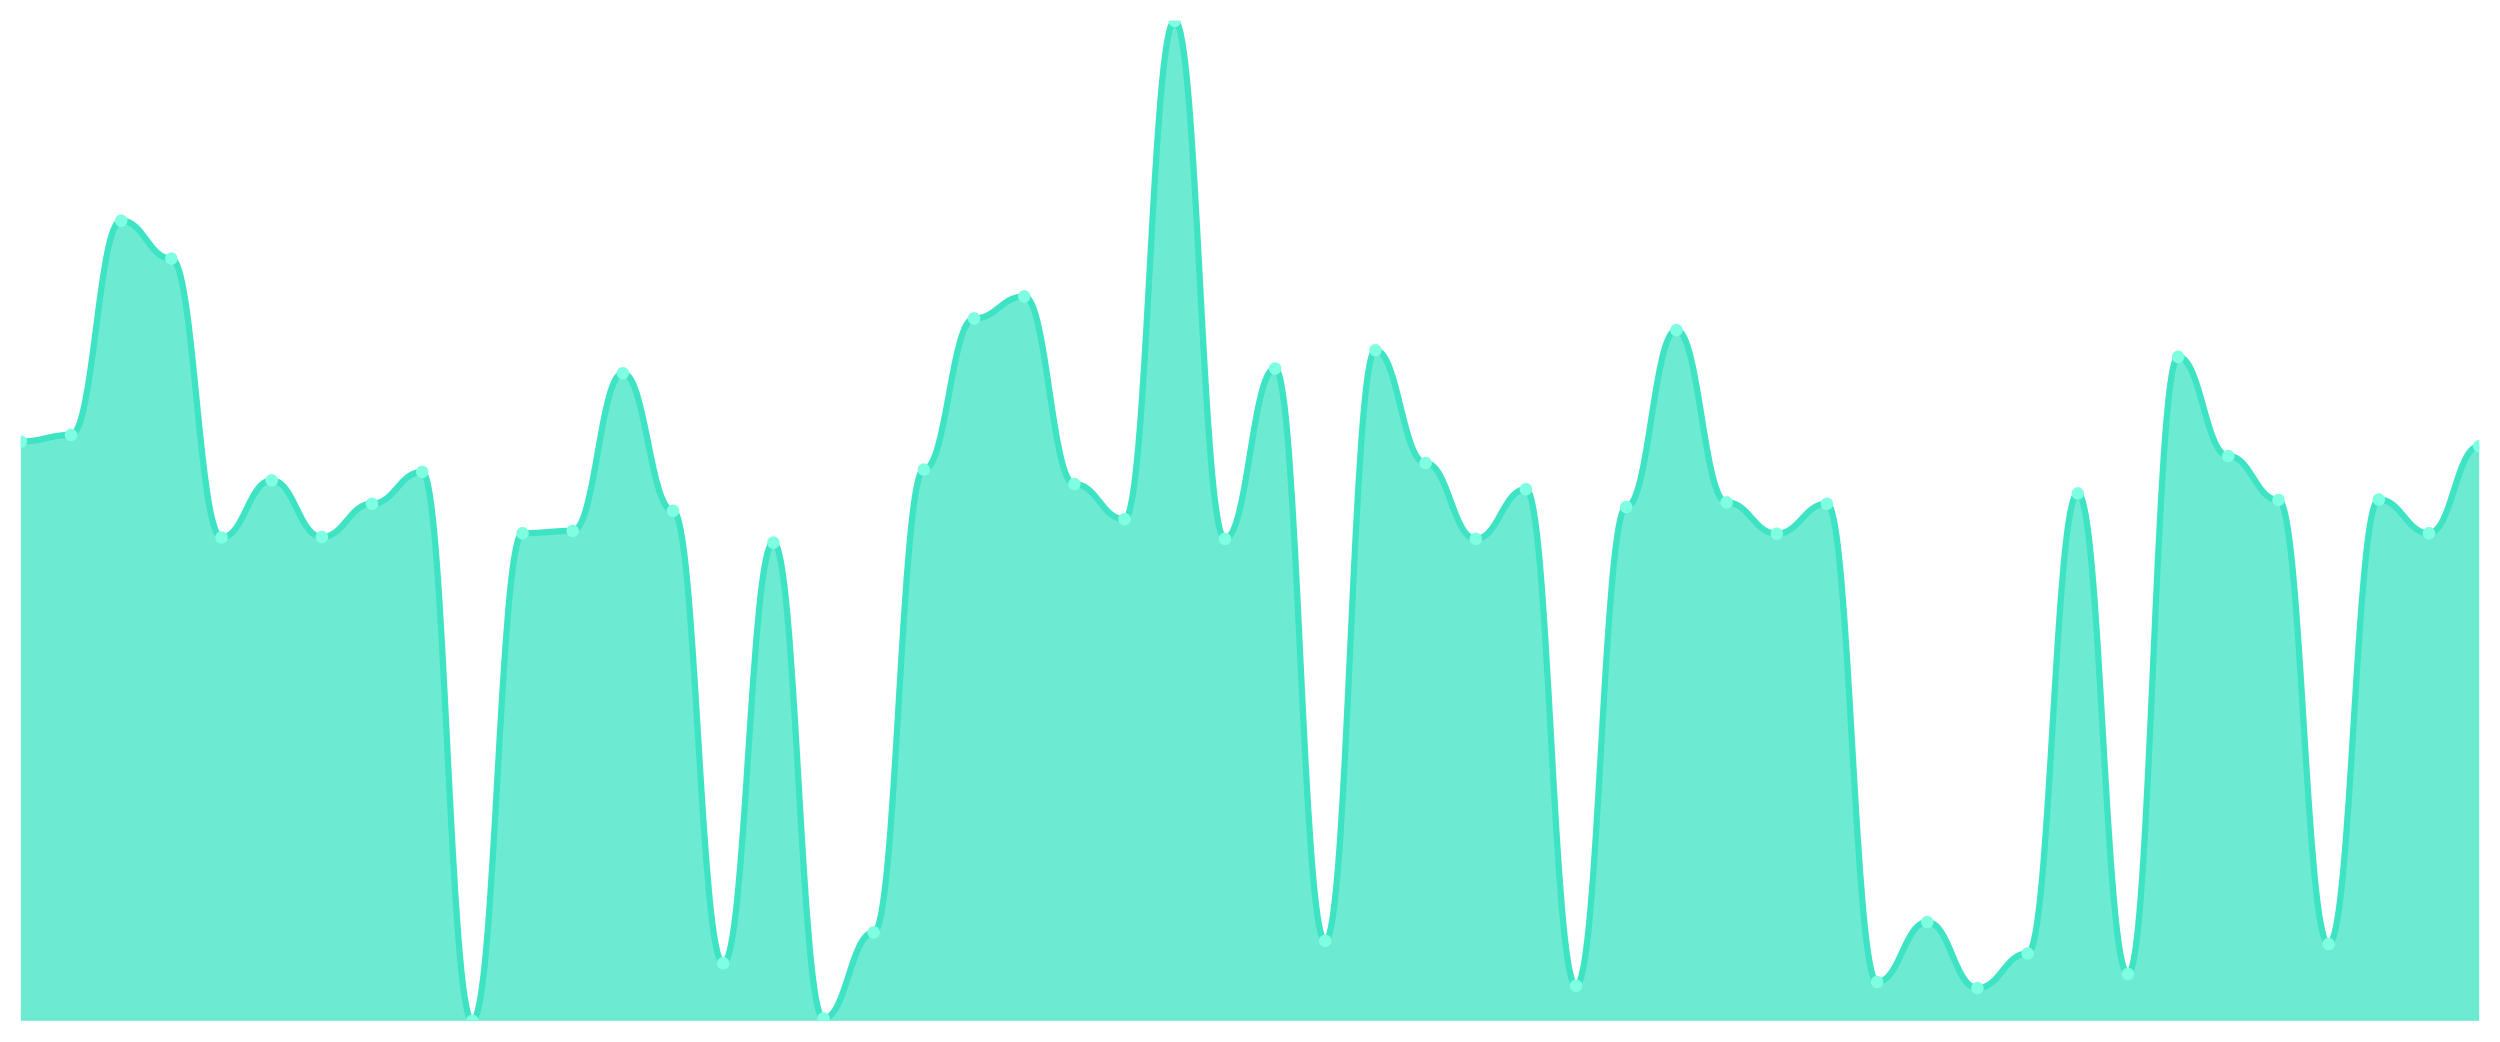
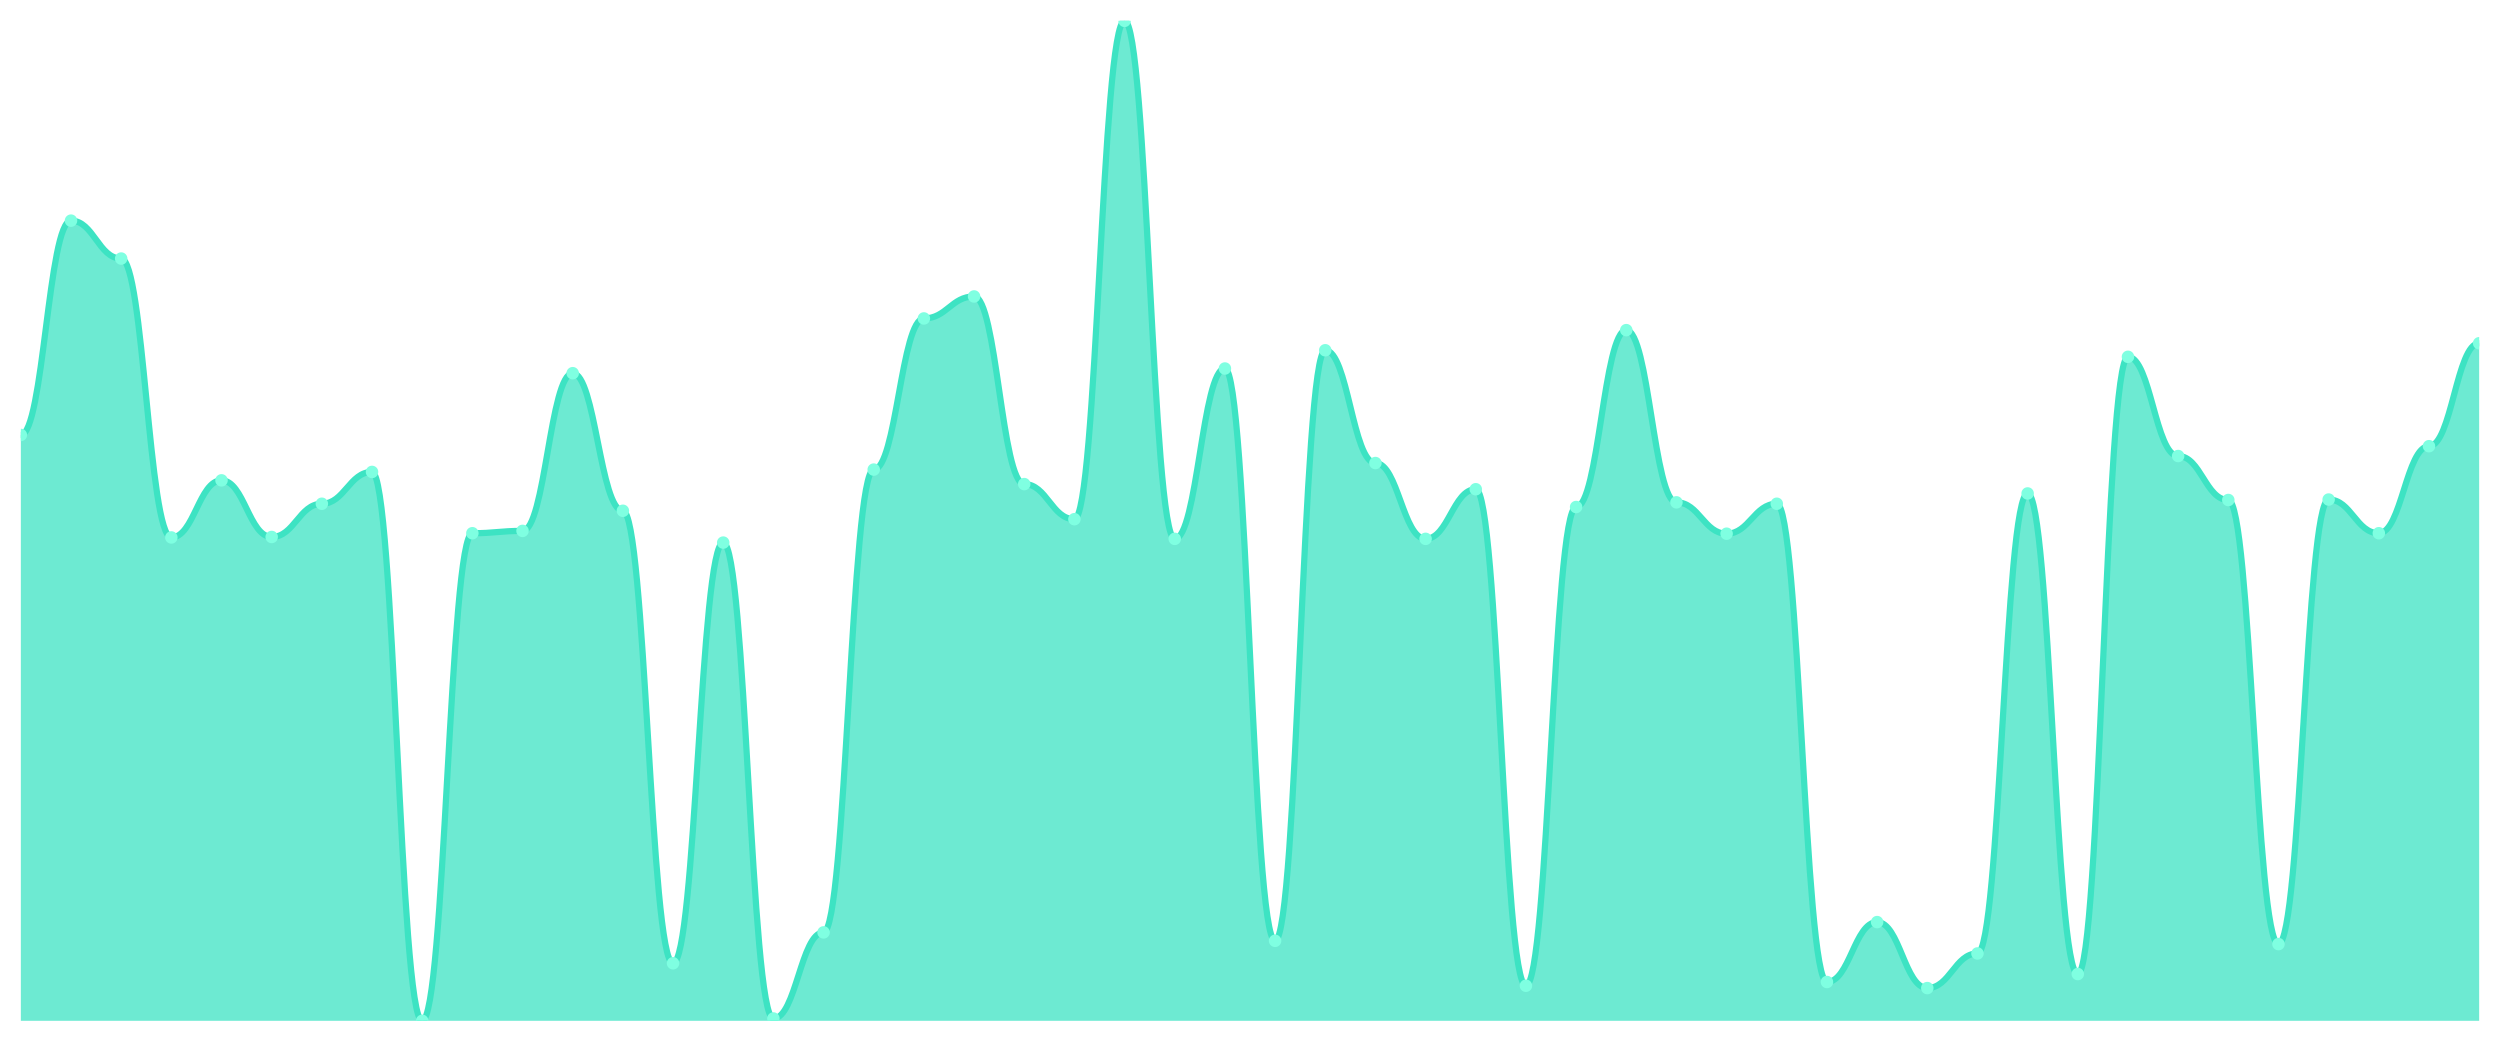
<svg xmlns="http://www.w3.org/2000/svg" viewBox="0 0 1200 500" width="1200" height="500">
  <defs>
    <clipPath id="c">
      <rect x="10" y="10" width="1180" height="480" />
    </clipPath>
  </defs>
  <rect width="1200" height="500" fill="none" />
  <g clip-path="url(#c)">
-     <path d="M 10,490 L 10,211.928 C 20.837,211.928 23.245,208.783 34.082,208.783 C 44.918,208.783 47.327,105.91 58.163,105.91 C 69,105.91 71.408,124.104 82.245,124.104 C 93.082,124.104 95.49,257.974 106.327,257.974 C 117.163,257.974 119.571,230.571 130.408,230.571 C 141.245,230.571 143.653,257.749 154.49,257.749 C 165.327,257.749 167.735,241.802 178.571,241.802 C 189.408,241.802 191.816,226.528 202.653,226.528 C 213.49,226.528 215.898,490 226.735,490 C 237.571,490 239.98,255.952 250.816,255.952 C 261.653,255.952 264.061,254.829 274.898,254.829 C 285.735,254.829 288.143,179.134 298.98,179.134 C 309.816,179.134 312.224,245.171 323.061,245.171 C 333.898,245.171 336.306,462.372 347.143,462.372 C 357.98,462.372 360.388,260.445 371.224,260.445 C 382.061,260.445 384.469,488.877 395.306,488.877 C 406.143,488.877 408.551,447.548 419.388,447.548 C 430.224,447.548 432.633,225.405 443.469,225.405 C 454.306,225.405 456.714,152.854 467.551,152.854 C 478.388,152.854 480.796,142.298 491.633,142.298 C 502.469,142.298 504.878,232.368 515.714,232.368 C 526.551,232.368 528.959,249.214 539.796,249.214 C 550.633,249.214 553.041,10 563.878,10 C 574.714,10 577.122,258.648 587.959,258.648 C 598.796,258.648 601.204,176.888 612.041,176.888 C 622.878,176.888 625.286,451.591 636.122,451.591 C 646.959,451.591 649.367,168.128 660.204,168.128 C 671.041,168.128 673.449,222.26 684.286,222.26 C 695.122,222.26 697.531,258.648 708.367,258.648 C 719.204,258.648 721.612,234.839 732.449,234.839 C 743.286,234.839 745.694,473.154 756.531,473.154 C 767.367,473.154 769.776,243.374 780.612,243.374 C 791.449,243.374 793.857,158.47 804.694,158.47 C 815.531,158.47 817.939,241.128 828.776,241.128 C 839.612,241.128 842.02,256.177 852.857,256.177 C 863.694,256.177 866.102,241.802 876.939,241.802 C 887.776,241.802 890.184,471.357 901.02,471.357 C 911.857,471.357 914.265,442.606 925.102,442.606 C 935.939,442.606 938.347,474.277 949.184,474.277 C 960.02,474.277 962.429,457.656 973.265,457.656 C 984.102,457.656 986.51,236.86 997.347,236.86 C 1008.184,236.86 1010.592,467.539 1021.429,467.539 C 1032.265,467.539 1034.673,171.273 1045.51,171.273 C 1056.347,171.273 1058.755,218.891 1069.592,218.891 C 1080.429,218.891 1082.837,240.005 1093.673,240.005 C 1104.51,240.005 1106.918,453.163 1117.755,453.163 C 1128.592,453.163 1131,239.78 1141.837,239.78 C 1152.673,239.78 1155.082,255.952 1165.918,255.952 C 1176.755,255.952 1179.163,214.174 1190,214.174 L 1190,490 Z" fill="rgba(61,227,195,0.75)" />
-     <path d="M 10,211.928 C 20.837,211.928 23.245,208.783 34.082,208.783 C 44.918,208.783 47.327,105.91 58.163,105.91 C 69,105.91 71.408,124.104 82.245,124.104 C 93.082,124.104 95.49,257.974 106.327,257.974 C 117.163,257.974 119.571,230.571 130.408,230.571 C 141.245,230.571 143.653,257.749 154.49,257.749 C 165.327,257.749 167.735,241.802 178.571,241.802 C 189.408,241.802 191.816,226.528 202.653,226.528 C 213.49,226.528 215.898,490 226.735,490 C 237.571,490 239.98,255.952 250.816,255.952 C 261.653,255.952 264.061,254.829 274.898,254.829 C 285.735,254.829 288.143,179.134 298.98,179.134 C 309.816,179.134 312.224,245.171 323.061,245.171 C 333.898,245.171 336.306,462.372 347.143,462.372 C 357.98,462.372 360.388,260.445 371.224,260.445 C 382.061,260.445 384.469,488.877 395.306,488.877 C 406.143,488.877 408.551,447.548 419.388,447.548 C 430.224,447.548 432.633,225.405 443.469,225.405 C 454.306,225.405 456.714,152.854 467.551,152.854 C 478.388,152.854 480.796,142.298 491.633,142.298 C 502.469,142.298 504.878,232.368 515.714,232.368 C 526.551,232.368 528.959,249.214 539.796,249.214 C 550.633,249.214 553.041,10 563.878,10 C 574.714,10 577.122,258.648 587.959,258.648 C 598.796,258.648 601.204,176.888 612.041,176.888 C 622.878,176.888 625.286,451.591 636.122,451.591 C 646.959,451.591 649.367,168.128 660.204,168.128 C 671.041,168.128 673.449,222.26 684.286,222.26 C 695.122,222.26 697.531,258.648 708.367,258.648 C 719.204,258.648 721.612,234.839 732.449,234.839 C 743.286,234.839 745.694,473.154 756.531,473.154 C 767.367,473.154 769.776,243.374 780.612,243.374 C 791.449,243.374 793.857,158.47 804.694,158.47 C 815.531,158.47 817.939,241.128 828.776,241.128 C 839.612,241.128 842.02,256.177 852.857,256.177 C 863.694,256.177 866.102,241.802 876.939,241.802 C 887.776,241.802 890.184,471.357 901.02,471.357 C 911.857,471.357 914.265,442.606 925.102,442.606 C 935.939,442.606 938.347,474.277 949.184,474.277 C 960.02,474.277 962.429,457.656 973.265,457.656 C 984.102,457.656 986.51,236.86 997.347,236.86 C 1008.184,236.86 1010.592,467.539 1021.429,467.539 C 1032.265,467.539 1034.673,171.273 1045.51,171.273 C 1056.347,171.273 1058.755,218.891 1069.592,218.891 C 1080.429,218.891 1082.837,240.005 1093.673,240.005 C 1104.51,240.005 1106.918,453.163 1117.755,453.163 C 1128.592,453.163 1131,239.78 1141.837,239.78 C 1152.673,239.78 1155.082,255.952 1165.918,255.952 C 1176.755,255.952 1179.163,214.174 1190,214.174" fill="none" stroke="#3de3c3" stroke-width="3" stroke-linecap="round" stroke-linejoin="round" />
-     <circle cx="10" cy="211.928" r="3" fill="#7fffe1" />
-     <circle cx="34.082" cy="208.783" r="3" fill="#7fffe1" />
-     <circle cx="58.163" cy="105.91" r="3" fill="#7fffe1" />
-     <circle cx="82.245" cy="124.104" r="3" fill="#7fffe1" />
-     <circle cx="106.327" cy="257.974" r="3" fill="#7fffe1" />
-     <circle cx="130.408" cy="230.571" r="3" fill="#7fffe1" />
-     <circle cx="154.49" cy="257.749" r="3" fill="#7fffe1" />
-     <circle cx="178.571" cy="241.802" r="3" fill="#7fffe1" />
-     <circle cx="202.653" cy="226.528" r="3" fill="#7fffe1" />
-     <circle cx="226.735" cy="490" r="3" fill="#7fffe1" />
-     <circle cx="250.816" cy="255.952" r="3" fill="#7fffe1" />
-     <circle cx="274.898" cy="254.829" r="3" fill="#7fffe1" />
-     <circle cx="298.98" cy="179.134" r="3" fill="#7fffe1" />
-     <circle cx="323.061" cy="245.171" r="3" fill="#7fffe1" />
-     <circle cx="347.143" cy="462.372" r="3" fill="#7fffe1" />
-     <circle cx="371.224" cy="260.445" r="3" fill="#7fffe1" />
-     <circle cx="395.306" cy="488.877" r="3" fill="#7fffe1" />
-     <circle cx="419.388" cy="447.548" r="3" fill="#7fffe1" />
-     <circle cx="443.469" cy="225.405" r="3" fill="#7fffe1" />
-     <circle cx="467.551" cy="152.854" r="3" fill="#7fffe1" />
-     <circle cx="491.633" cy="142.298" r="3" fill="#7fffe1" />
-     <circle cx="515.714" cy="232.368" r="3" fill="#7fffe1" />
-     <circle cx="539.796" cy="249.214" r="3" fill="#7fffe1" />
-     <circle cx="563.878" cy="10" r="3" fill="#7fffe1" />
-     <circle cx="587.959" cy="258.648" r="3" fill="#7fffe1" />
-     <circle cx="612.041" cy="176.888" r="3" fill="#7fffe1" />
-     <circle cx="636.122" cy="451.591" r="3" fill="#7fffe1" />
-     <circle cx="660.204" cy="168.128" r="3" fill="#7fffe1" />
-     <circle cx="684.286" cy="222.26" r="3" fill="#7fffe1" />
-     <circle cx="708.367" cy="258.648" r="3" fill="#7fffe1" />
-     <circle cx="732.449" cy="234.839" r="3" fill="#7fffe1" />
-     <circle cx="756.531" cy="473.154" r="3" fill="#7fffe1" />
-     <circle cx="780.612" cy="243.374" r="3" fill="#7fffe1" />
-     <circle cx="804.694" cy="158.47" r="3" fill="#7fffe1" />
-     <circle cx="828.776" cy="241.128" r="3" fill="#7fffe1" />
-     <circle cx="852.857" cy="256.177" r="3" fill="#7fffe1" />
-     <circle cx="876.939" cy="241.802" r="3" fill="#7fffe1" />
-     <circle cx="901.02" cy="471.357" r="3" fill="#7fffe1" />
-     <circle cx="925.102" cy="442.606" r="3" fill="#7fffe1" />
-     <circle cx="949.184" cy="474.277" r="3" fill="#7fffe1" />
-     <circle cx="973.265" cy="457.656" r="3" fill="#7fffe1" />
-     <circle cx="997.347" cy="236.86" r="3" fill="#7fffe1" />
-     <circle cx="1021.429" cy="467.539" r="3" fill="#7fffe1" />
-     <circle cx="1045.51" cy="171.273" r="3" fill="#7fffe1" />
-     <circle cx="1069.592" cy="218.891" r="3" fill="#7fffe1" />
-     <circle cx="1093.673" cy="240.005" r="3" fill="#7fffe1" />
-     <circle cx="1117.755" cy="453.163" r="3" fill="#7fffe1" />
-     <circle cx="1141.837" cy="239.78" r="3" fill="#7fffe1" />
-     <circle cx="1165.918" cy="255.952" r="3" fill="#7fffe1" />
-     <circle cx="1190" cy="214.174" r="3" fill="#7fffe1" />
+     <path d="M 10,490 L 10,208.783 C 20.837,208.783 23.245,105.91 34.082,105.91 C 44.918,105.91 47.327,124.104 58.163,124.104 C 69,124.104 71.408,257.974 82.245,257.974 C 93.082,257.974 95.49,230.571 106.327,230.571 C 117.163,230.571 119.571,257.749 130.408,257.749 C 141.245,257.749 143.653,241.802 154.49,241.802 C 165.327,241.802 167.735,226.528 178.571,226.528 C 189.408,226.528 191.816,490 202.653,490 C 213.49,490 215.898,255.952 226.735,255.952 C 237.571,255.952 239.98,254.829 250.816,254.829 C 261.653,254.829 264.061,179.134 274.898,179.134 C 285.735,179.134 288.143,245.171 298.98,245.171 C 309.816,245.171 312.224,462.372 323.061,462.372 C 333.898,462.372 336.306,260.445 347.143,260.445 C 357.98,260.445 360.388,488.877 371.224,488.877 C 382.061,488.877 384.469,447.548 395.306,447.548 C 406.143,447.548 408.551,225.405 419.388,225.405 C 430.224,225.405 432.633,152.854 443.469,152.854 C 454.306,152.854 456.714,142.298 467.551,142.298 C 478.388,142.298 480.796,232.368 491.633,232.368 C 502.469,232.368 504.878,249.214 515.714,249.214 C 526.551,249.214 528.959,10 539.796,10 C 550.633,10 553.041,258.648 563.878,258.648 C 574.714,258.648 577.122,176.888 587.959,176.888 C 598.796,176.888 601.204,451.591 612.041,451.591 C 622.878,451.591 625.286,168.128 636.122,168.128 C 646.959,168.128 649.367,222.26 660.204,222.26 C 671.041,222.26 673.449,258.648 684.286,258.648 C 695.122,258.648 697.531,234.839 708.367,234.839 C 719.204,234.839 721.612,473.154 732.449,473.154 C 743.286,473.154 745.694,243.374 756.531,243.374 C 767.367,243.374 769.776,158.47 780.612,158.47 C 791.449,158.47 793.857,241.128 804.694,241.128 C 815.531,241.128 817.939,256.177 828.776,256.177 C 839.612,256.177 842.02,241.802 852.857,241.802 C 863.694,241.802 866.102,471.357 876.939,471.357 C 887.776,471.357 890.184,442.606 901.02,442.606 C 911.857,442.606 914.265,474.277 925.102,474.277 C 935.939,474.277 938.347,457.656 949.184,457.656 C 960.02,457.656 962.429,236.86 973.265,236.86 C 984.102,236.86 986.51,467.539 997.347,467.539 C 1008.184,467.539 1010.592,171.273 1021.429,171.273 C 1032.265,171.273 1034.673,218.891 1045.51,218.891 C 1056.347,218.891 1058.755,240.005 1069.592,240.005 C 1080.429,240.005 1082.837,453.163 1093.673,453.163 C 1104.51,453.163 1106.918,239.78 1117.755,239.78 C 1128.592,239.78 1131,255.952 1141.837,255.952 C 1152.673,255.952 1155.082,214.174 1165.918,214.174 C 1176.755,214.174 1179.163,164.759 1190,164.759 L 1190,490 Z" fill="rgba(61,227,195,0.75)" />
+     <path d="M 10,208.783 C 20.837,208.783 23.245,105.91 34.082,105.91 C 44.918,105.91 47.327,124.104 58.163,124.104 C 69,124.104 71.408,257.974 82.245,257.974 C 93.082,257.974 95.49,230.571 106.327,230.571 C 117.163,230.571 119.571,257.749 130.408,257.749 C 141.245,257.749 143.653,241.802 154.49,241.802 C 165.327,241.802 167.735,226.528 178.571,226.528 C 189.408,226.528 191.816,490 202.653,490 C 213.49,490 215.898,255.952 226.735,255.952 C 237.571,255.952 239.98,254.829 250.816,254.829 C 261.653,254.829 264.061,179.134 274.898,179.134 C 285.735,179.134 288.143,245.171 298.98,245.171 C 309.816,245.171 312.224,462.372 323.061,462.372 C 333.898,462.372 336.306,260.445 347.143,260.445 C 357.98,260.445 360.388,488.877 371.224,488.877 C 382.061,488.877 384.469,447.548 395.306,447.548 C 406.143,447.548 408.551,225.405 419.388,225.405 C 430.224,225.405 432.633,152.854 443.469,152.854 C 454.306,152.854 456.714,142.298 467.551,142.298 C 478.388,142.298 480.796,232.368 491.633,232.368 C 502.469,232.368 504.878,249.214 515.714,249.214 C 526.551,249.214 528.959,10 539.796,10 C 550.633,10 553.041,258.648 563.878,258.648 C 574.714,258.648 577.122,176.888 587.959,176.888 C 598.796,176.888 601.204,451.591 612.041,451.591 C 622.878,451.591 625.286,168.128 636.122,168.128 C 646.959,168.128 649.367,222.26 660.204,222.26 C 671.041,222.26 673.449,258.648 684.286,258.648 C 695.122,258.648 697.531,234.839 708.367,234.839 C 719.204,234.839 721.612,473.154 732.449,473.154 C 743.286,473.154 745.694,243.374 756.531,243.374 C 767.367,243.374 769.776,158.47 780.612,158.47 C 791.449,158.47 793.857,241.128 804.694,241.128 C 815.531,241.128 817.939,256.177 828.776,256.177 C 839.612,256.177 842.02,241.802 852.857,241.802 C 863.694,241.802 866.102,471.357 876.939,471.357 C 887.776,471.357 890.184,442.606 901.02,442.606 C 911.857,442.606 914.265,474.277 925.102,474.277 C 935.939,474.277 938.347,457.656 949.184,457.656 C 960.02,457.656 962.429,236.86 973.265,236.86 C 984.102,236.86 986.51,467.539 997.347,467.539 C 1008.184,467.539 1010.592,171.273 1021.429,171.273 C 1032.265,171.273 1034.673,218.891 1045.51,218.891 C 1056.347,218.891 1058.755,240.005 1069.592,240.005 C 1080.429,240.005 1082.837,453.163 1093.673,453.163 C 1104.51,453.163 1106.918,239.78 1117.755,239.78 C 1128.592,239.78 1131,255.952 1141.837,255.952 C 1152.673,255.952 1155.082,214.174 1165.918,214.174 C 1176.755,214.174 1179.163,164.759 1190,164.759" fill="none" stroke="#3de3c3" stroke-width="3" stroke-linecap="round" stroke-linejoin="round" />
+     <circle cx="10" cy="208.783" r="3" fill="#7fffe1" />
+     <circle cx="34.082" cy="105.91" r="3" fill="#7fffe1" />
+     <circle cx="58.163" cy="124.104" r="3" fill="#7fffe1" />
+     <circle cx="82.245" cy="257.974" r="3" fill="#7fffe1" />
+     <circle cx="106.327" cy="230.571" r="3" fill="#7fffe1" />
+     <circle cx="130.408" cy="257.749" r="3" fill="#7fffe1" />
+     <circle cx="154.49" cy="241.802" r="3" fill="#7fffe1" />
+     <circle cx="178.571" cy="226.528" r="3" fill="#7fffe1" />
+     <circle cx="202.653" cy="490" r="3" fill="#7fffe1" />
+     <circle cx="226.735" cy="255.952" r="3" fill="#7fffe1" />
+     <circle cx="250.816" cy="254.829" r="3" fill="#7fffe1" />
+     <circle cx="274.898" cy="179.134" r="3" fill="#7fffe1" />
+     <circle cx="298.98" cy="245.171" r="3" fill="#7fffe1" />
+     <circle cx="323.061" cy="462.372" r="3" fill="#7fffe1" />
+     <circle cx="347.143" cy="260.445" r="3" fill="#7fffe1" />
+     <circle cx="371.224" cy="488.877" r="3" fill="#7fffe1" />
+     <circle cx="395.306" cy="447.548" r="3" fill="#7fffe1" />
+     <circle cx="419.388" cy="225.405" r="3" fill="#7fffe1" />
+     <circle cx="443.469" cy="152.854" r="3" fill="#7fffe1" />
+     <circle cx="467.551" cy="142.298" r="3" fill="#7fffe1" />
+     <circle cx="491.633" cy="232.368" r="3" fill="#7fffe1" />
+     <circle cx="515.714" cy="249.214" r="3" fill="#7fffe1" />
+     <circle cx="539.796" cy="10" r="3" fill="#7fffe1" />
+     <circle cx="563.878" cy="258.648" r="3" fill="#7fffe1" />
+     <circle cx="587.959" cy="176.888" r="3" fill="#7fffe1" />
+     <circle cx="612.041" cy="451.591" r="3" fill="#7fffe1" />
+     <circle cx="636.122" cy="168.128" r="3" fill="#7fffe1" />
+     <circle cx="660.204" cy="222.26" r="3" fill="#7fffe1" />
+     <circle cx="684.286" cy="258.648" r="3" fill="#7fffe1" />
+     <circle cx="708.367" cy="234.839" r="3" fill="#7fffe1" />
+     <circle cx="732.449" cy="473.154" r="3" fill="#7fffe1" />
+     <circle cx="756.531" cy="243.374" r="3" fill="#7fffe1" />
+     <circle cx="780.612" cy="158.47" r="3" fill="#7fffe1" />
+     <circle cx="804.694" cy="241.128" r="3" fill="#7fffe1" />
+     <circle cx="828.776" cy="256.177" r="3" fill="#7fffe1" />
+     <circle cx="852.857" cy="241.802" r="3" fill="#7fffe1" />
+     <circle cx="876.939" cy="471.357" r="3" fill="#7fffe1" />
+     <circle cx="901.02" cy="442.606" r="3" fill="#7fffe1" />
+     <circle cx="925.102" cy="474.277" r="3" fill="#7fffe1" />
+     <circle cx="949.184" cy="457.656" r="3" fill="#7fffe1" />
+     <circle cx="973.265" cy="236.86" r="3" fill="#7fffe1" />
+     <circle cx="997.347" cy="467.539" r="3" fill="#7fffe1" />
+     <circle cx="1021.429" cy="171.273" r="3" fill="#7fffe1" />
+     <circle cx="1045.51" cy="218.891" r="3" fill="#7fffe1" />
+     <circle cx="1069.592" cy="240.005" r="3" fill="#7fffe1" />
+     <circle cx="1093.673" cy="453.163" r="3" fill="#7fffe1" />
+     <circle cx="1117.755" cy="239.78" r="3" fill="#7fffe1" />
+     <circle cx="1141.837" cy="255.952" r="3" fill="#7fffe1" />
+     <circle cx="1165.918" cy="214.174" r="3" fill="#7fffe1" />
+     <circle cx="1190" cy="164.759" r="3" fill="#7fffe1" />
  </g>
</svg>
